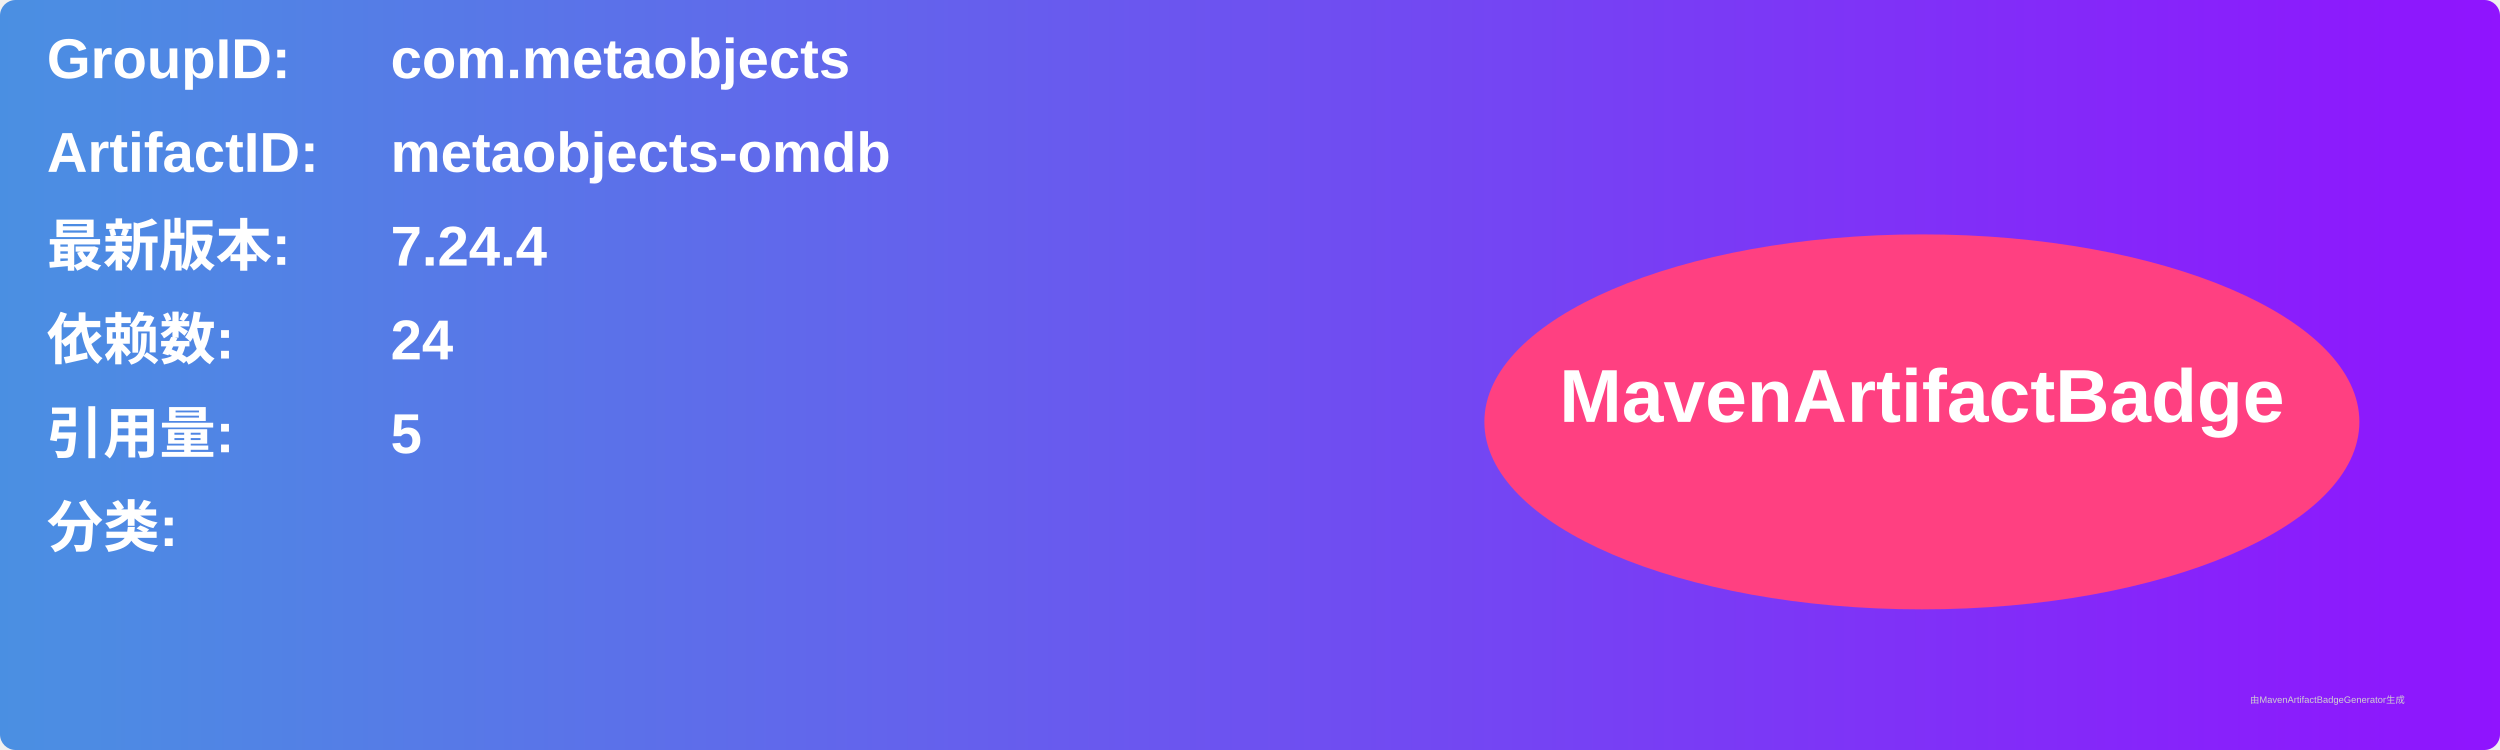
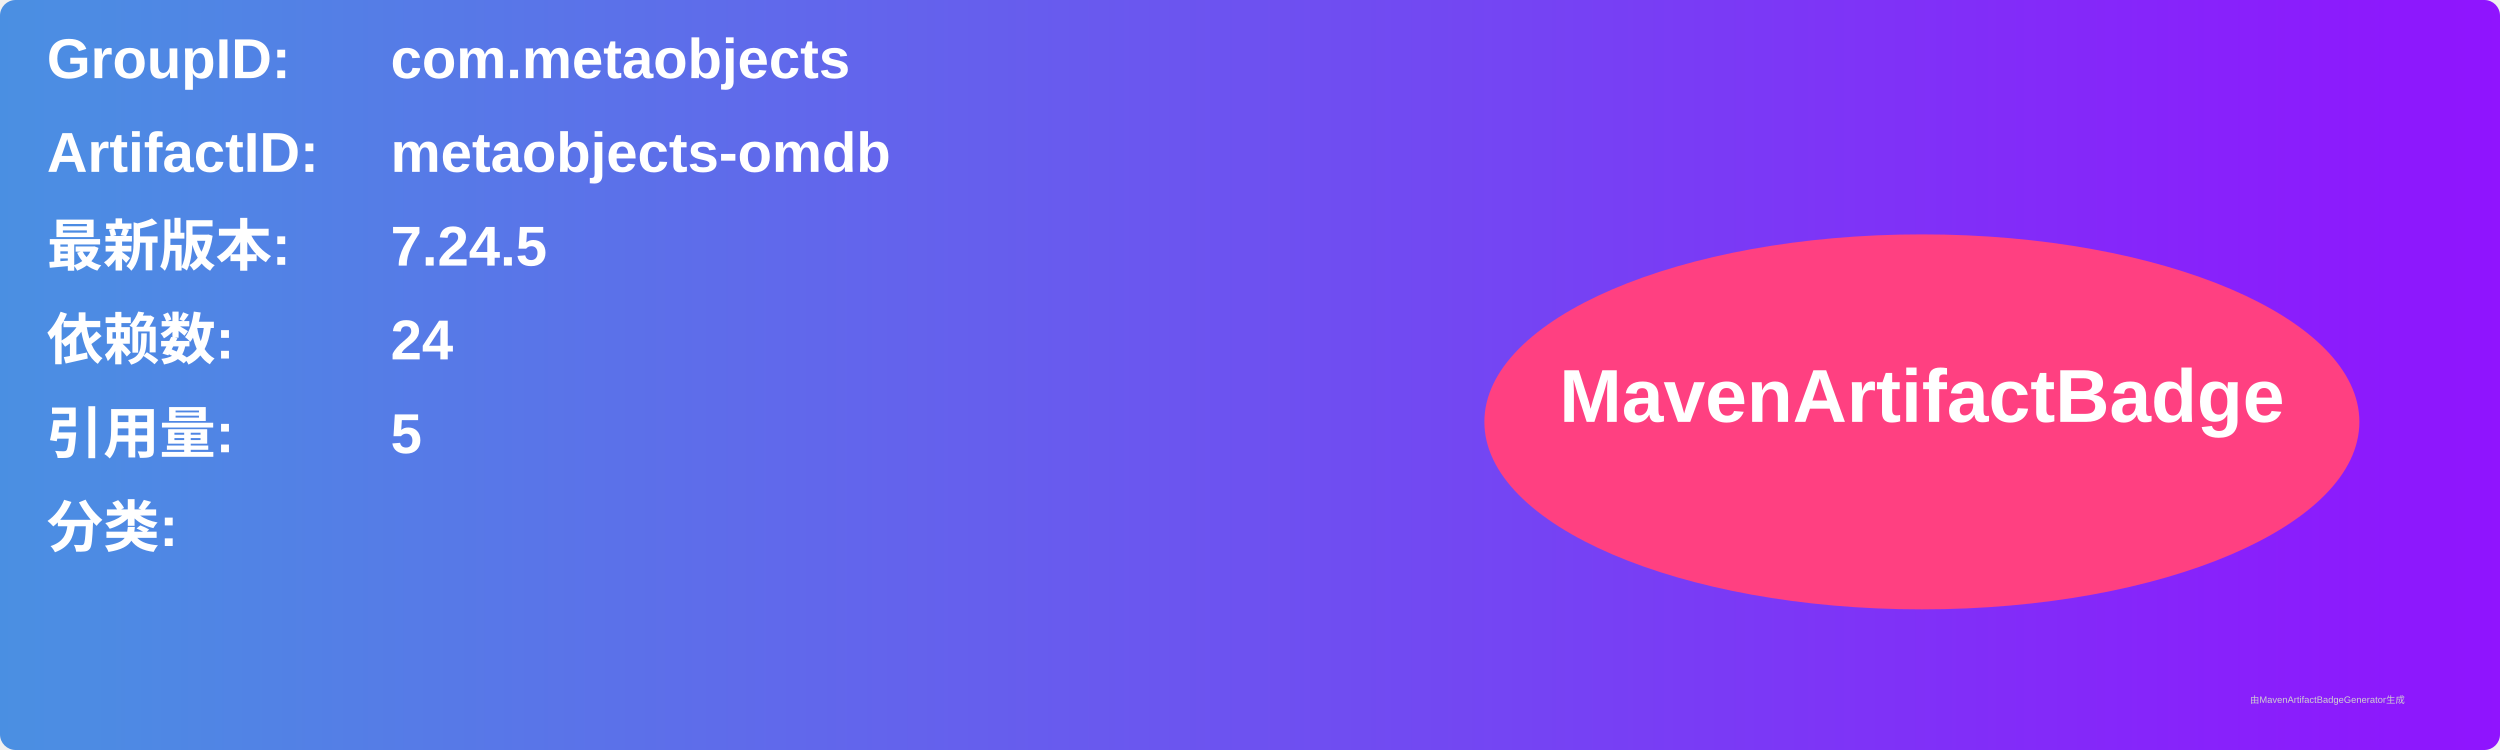
<svg xmlns="http://www.w3.org/2000/svg" width="800" height="240" viewBox="0 0 800 240">
  <linearGradient id="grad" x1="0%" y1="0%" x2="100%" y2="0%">
    <stop offset="0%" stop-color="#4a90e2" />
    <stop offset="100%" stop-color="#9013fe" />
  </linearGradient>
  <rect width="100%" height="100%" rx="5" ry="5" fill="url(#grad)" />
  <g transform="translate(15, 15)">
    <text x="0" y="10" font-family="Arial" font-size="18" fill="white" font-weight="bold" width="260">GroupID:</text>
    <text x="110" y="10" font-family="Arial" font-size="18" fill="white" font-weight="bold" width="460">com.metaobjects</text>
    <text x="0" y="40" font-family="Arial" font-size="18" fill="white" font-weight="bold" width="260">ArtifactID:</text>
    <text x="110" y="40" font-family="Arial" font-size="18" fill="white" font-weight="bold" width="460">metaobjects-omdb</text>
    <text x="0" y="70" font-family="Arial" font-size="18" fill="white" font-weight="bold">最新版本:</text>
    <text x="110" y="70" font-family="Arial" font-size="18" fill="white" font-weight="bold">
-       <tspan font-weight="bold">7.24.4</tspan>
+       <tspan font-weight="bold">7.24.5</tspan>
    </text>
    <text x="0" y="100" font-family="Arial" font-size="18" fill="white" font-weight="bold">依赖数: </text>
    <text x="110" y="100" font-family="Arial" font-size="18" fill="white">
      <tspan font-weight="bold">24</tspan>
    </text>
    <text x="0" y="130" font-family="Arial" font-size="18" fill="white" font-weight="bold">引用量: </text>
    <text x="110" y="130" font-family="Arial" font-size="18" fill="white">
      <tspan font-weight="bold">5</tspan>
    </text>
    <text x="0" y="160" font-family="Arial" font-size="18" fill="white" font-weight="bold">分类:</text>
    <text x="10" y="190" font-family="Arial" font-size="10" fill="white">
      <tspan font-weight="bold" />
    </text>
    <ellipse cx="600" cy="120" rx="140" ry="60" fill="#ff4081" />
    <text x="600" y="120" text-anchor="middle" font-family="Arial" font-size="24" fill="white" font-weight="bold">MavenArtifactBadge</text>
  </g>
  <text x="720" y="225" font-family="Arial" font-size="3" fill="#d0d0d0">由MavenArtifactBadgeGenerator生成</text>
</svg>
